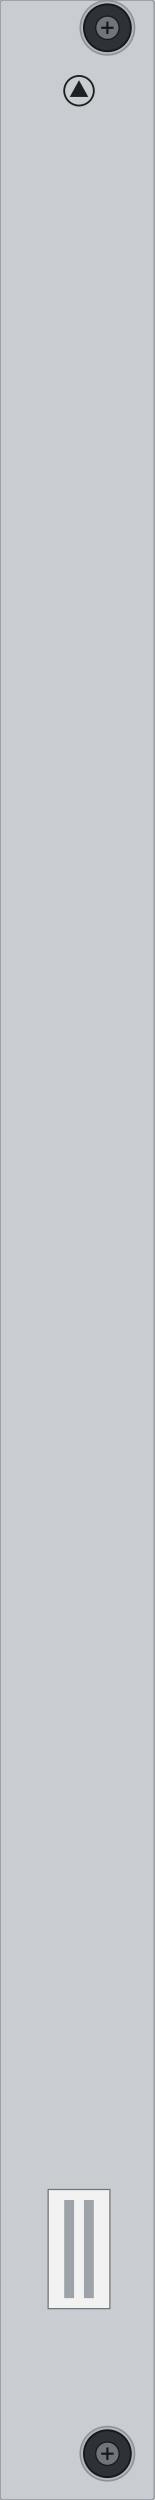
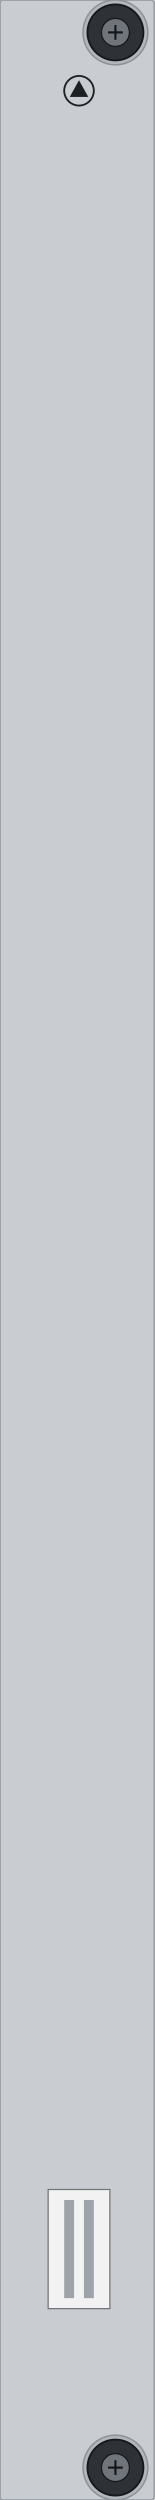
<svg xmlns="http://www.w3.org/2000/svg" width="25mm" height="405mm" viewBox="0 0 25 405">
  <rect id="face" x="0" y="0" width="25" height="405" rx="0.5" fill="#c9ccd0" stroke="#9ba0a6" stroke-width="0.3" />
  <g id="screw-top">
-     <circle cx="17.4" cy="4.5" r="4.4" fill="#b3b7bc" stroke="#8d9298" stroke-width="0.25" />
-     <circle cx="17.4" cy="4.5" r="3.8" fill="#2e3236" stroke="#15171a" stroke-width="0.3" />
-     <circle cx="17.4" cy="4.5" r="1.9" fill="#6f757b" stroke="#15171a" stroke-width="0.2" />
-     <path d="M 16.4 4.5 H 18.4 M 17.4 3.5 V 5.5" stroke="#15171a" stroke-width="0.35" />
+     <circle cx="18.7" cy="5.25" r="5.25" fill="#b3b7bc" stroke="#8d9298" stroke-width="0.25" />
+     <circle cx="18.7" cy="5.25" r="4.534" fill="#2e3236" stroke="#15171a" stroke-width="0.3" />
+     <circle cx="18.7" cy="5.25" r="2.267" fill="#6f757b" stroke="#15171a" stroke-width="0.2" />
+     <path d="M 17.507 5.25 H 19.893 M 18.7 4.057 V 6.443" stroke="#15171a" stroke-width="0.35" />
  </g>
  <g id="screw-bottom">
-     <circle cx="17.4" cy="397.5" r="4.4" fill="#b3b7bc" stroke="#8d9298" stroke-width="0.25" />
-     <circle cx="17.4" cy="397.5" r="3.8" fill="#2e3236" stroke="#15171a" stroke-width="0.3" />
-     <circle cx="17.4" cy="397.5" r="1.9" fill="#6f757b" stroke="#15171a" stroke-width="0.2" />
-     <path d="M 16.4 397.5 H 18.4 M 17.4 396.5 V 398.5" stroke="#15171a" stroke-width="0.35" />
+     <circle cx="18.7" cy="399.75" r="5.25" fill="#b3b7bc" stroke="#8d9298" stroke-width="0.25" />
+     <circle cx="18.7" cy="399.75" r="4.534" fill="#2e3236" stroke="#15171a" stroke-width="0.3" />
+     <circle cx="18.7" cy="399.75" r="2.267" fill="#6f757b" stroke="#15171a" stroke-width="0.2" />
+     <path d="M 17.507 399.75 H 19.893 M 18.7 398.557 V 400.943" stroke="#15171a" stroke-width="0.35" />
  </g>
  <g id="esd-mark">
    <circle cx="12.8" cy="14.7" r="2.4" fill="none" stroke="#1d2023" stroke-width="0.3" />
    <path d="M 12.8 13.0 L 14.3 15.7 L 11.3 15.7 Z" fill="#1d2023" />
  </g>
  <g id="part-label">
    <rect x="7.8" y="354.7" width="10.0" height="19.3" fill="#f2f2f2" stroke="#6f757b" stroke-width="0.2" />
    <rect x="13.6" y="356.4" width="1.6" height="15.9" fill="#9ea3a9" />
    <rect x="10.4" y="356.4" width="1.6" height="15.9" fill="#9ea3a9" />
  </g>
  <rect id="logo-zone" x="4.0" y="190.0" width="17.0" height="12.0" fill="none" />
</svg>
